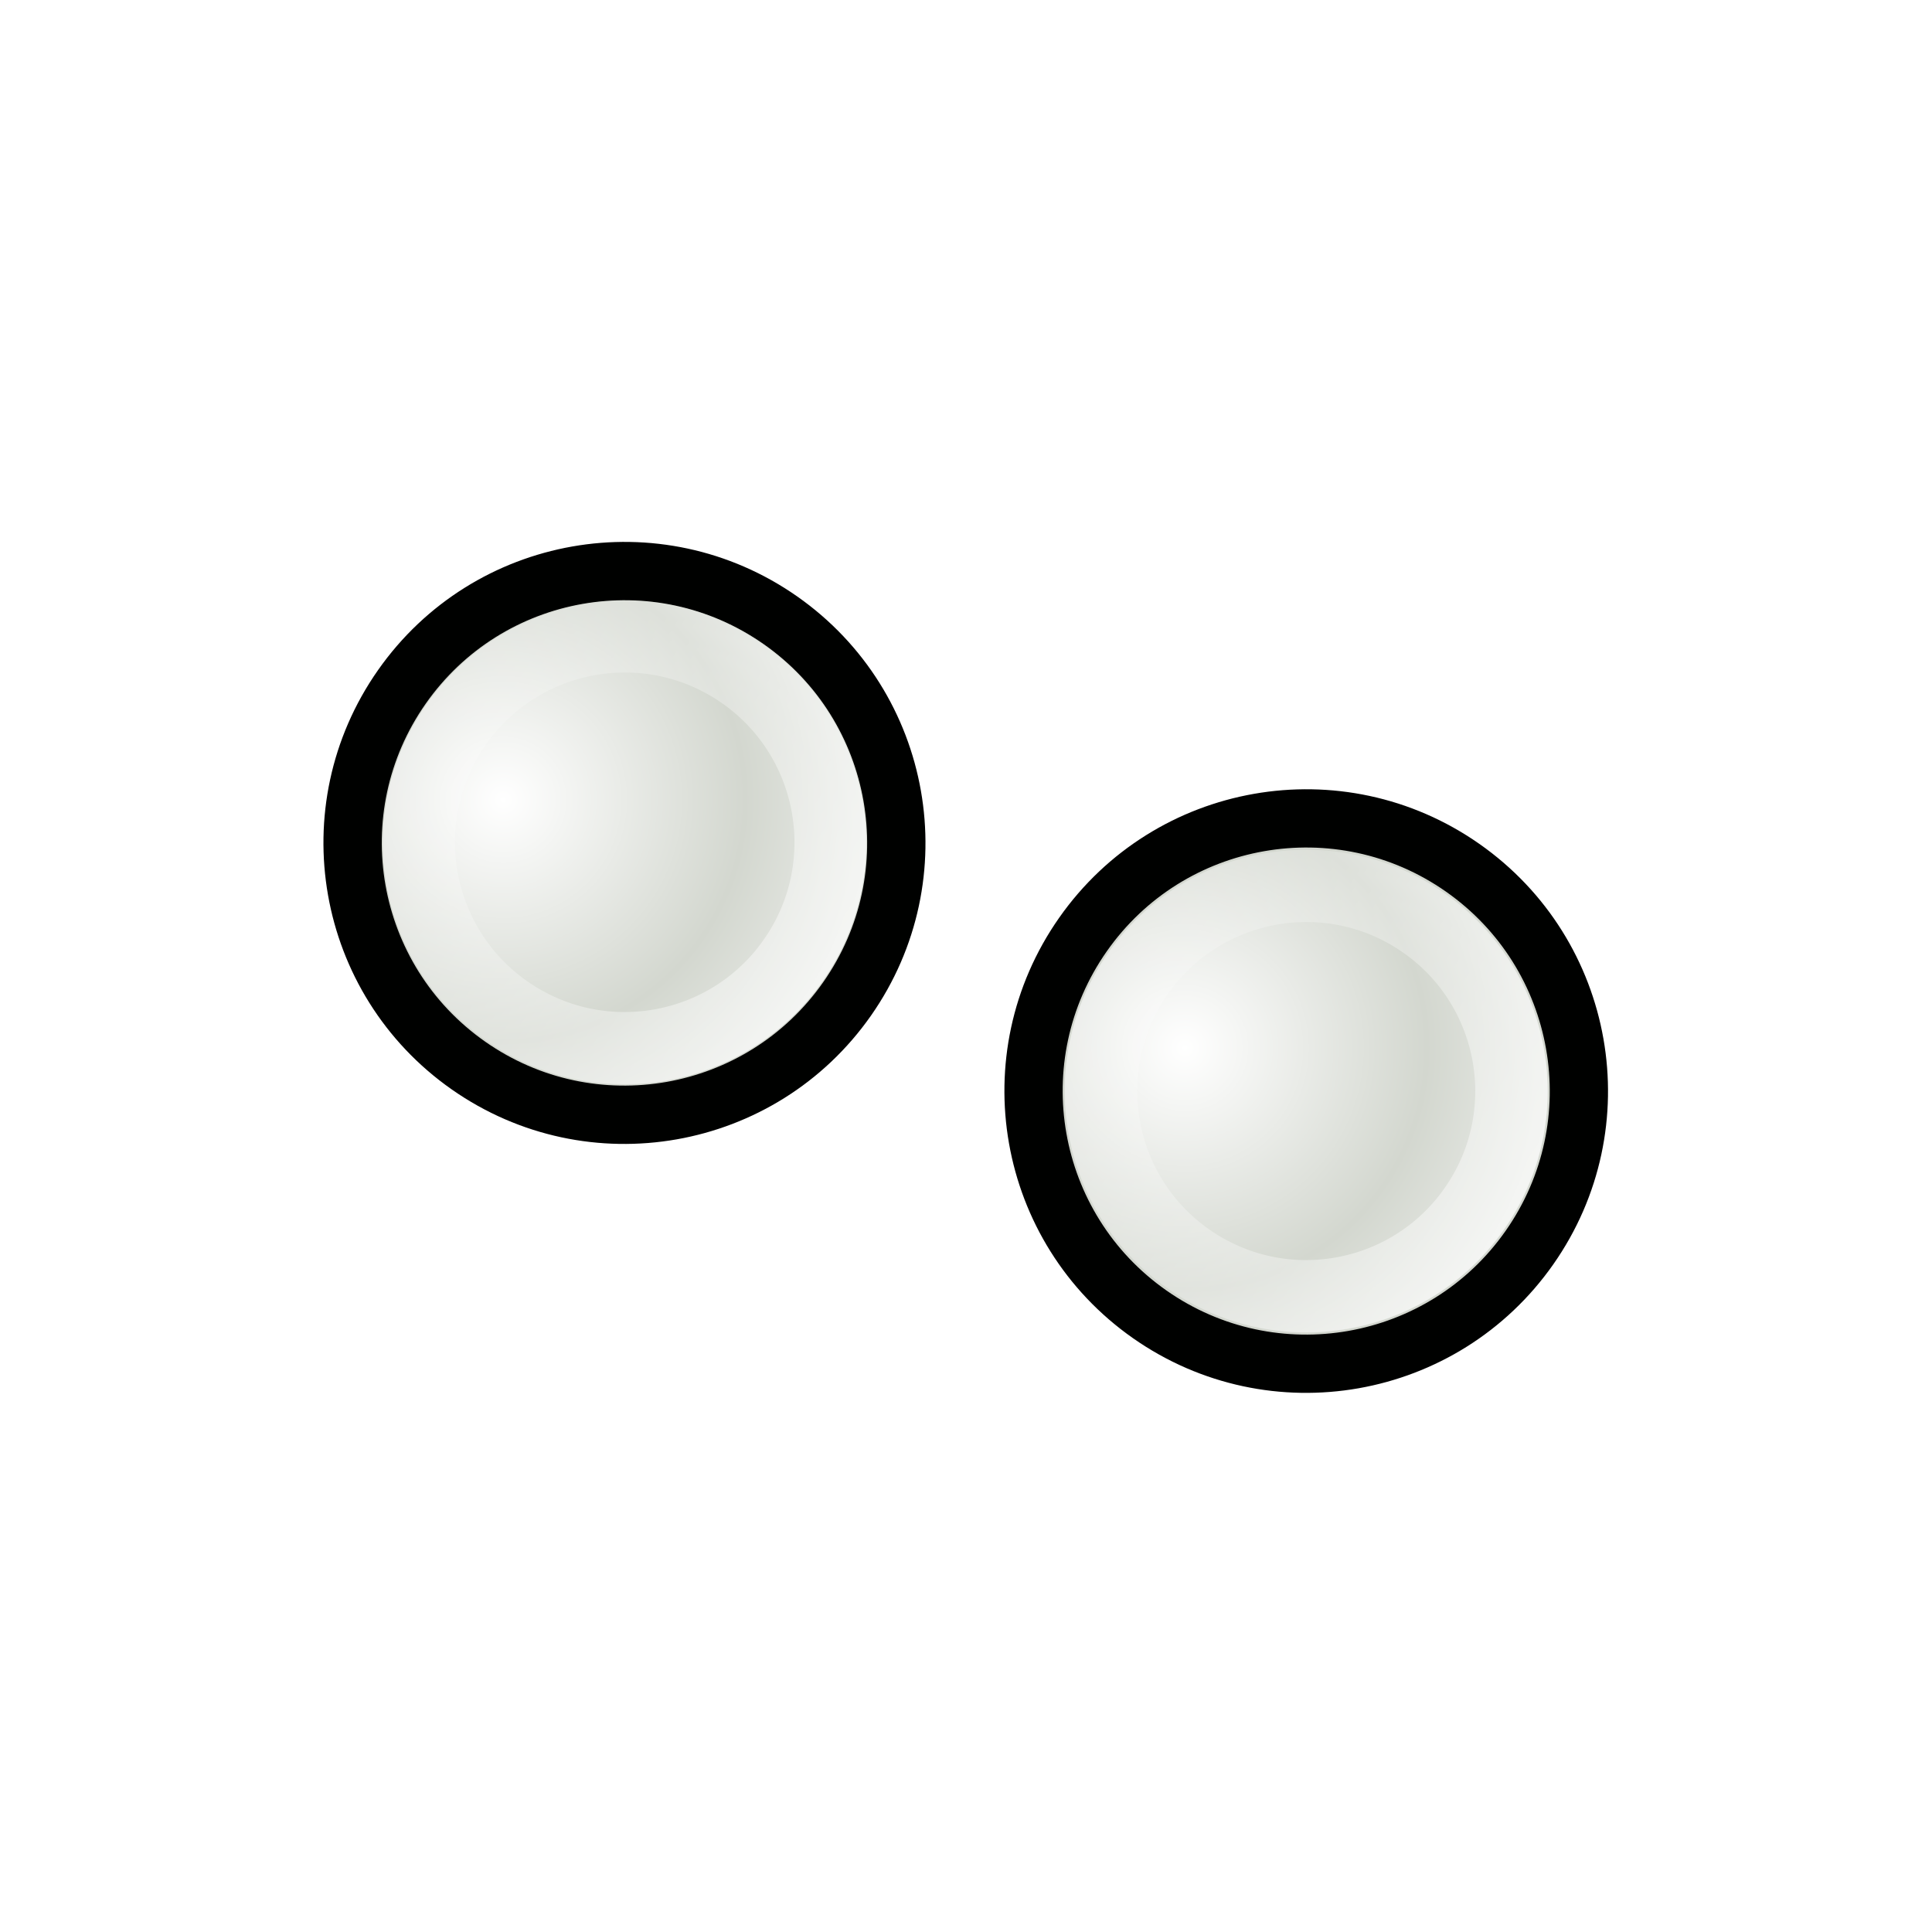
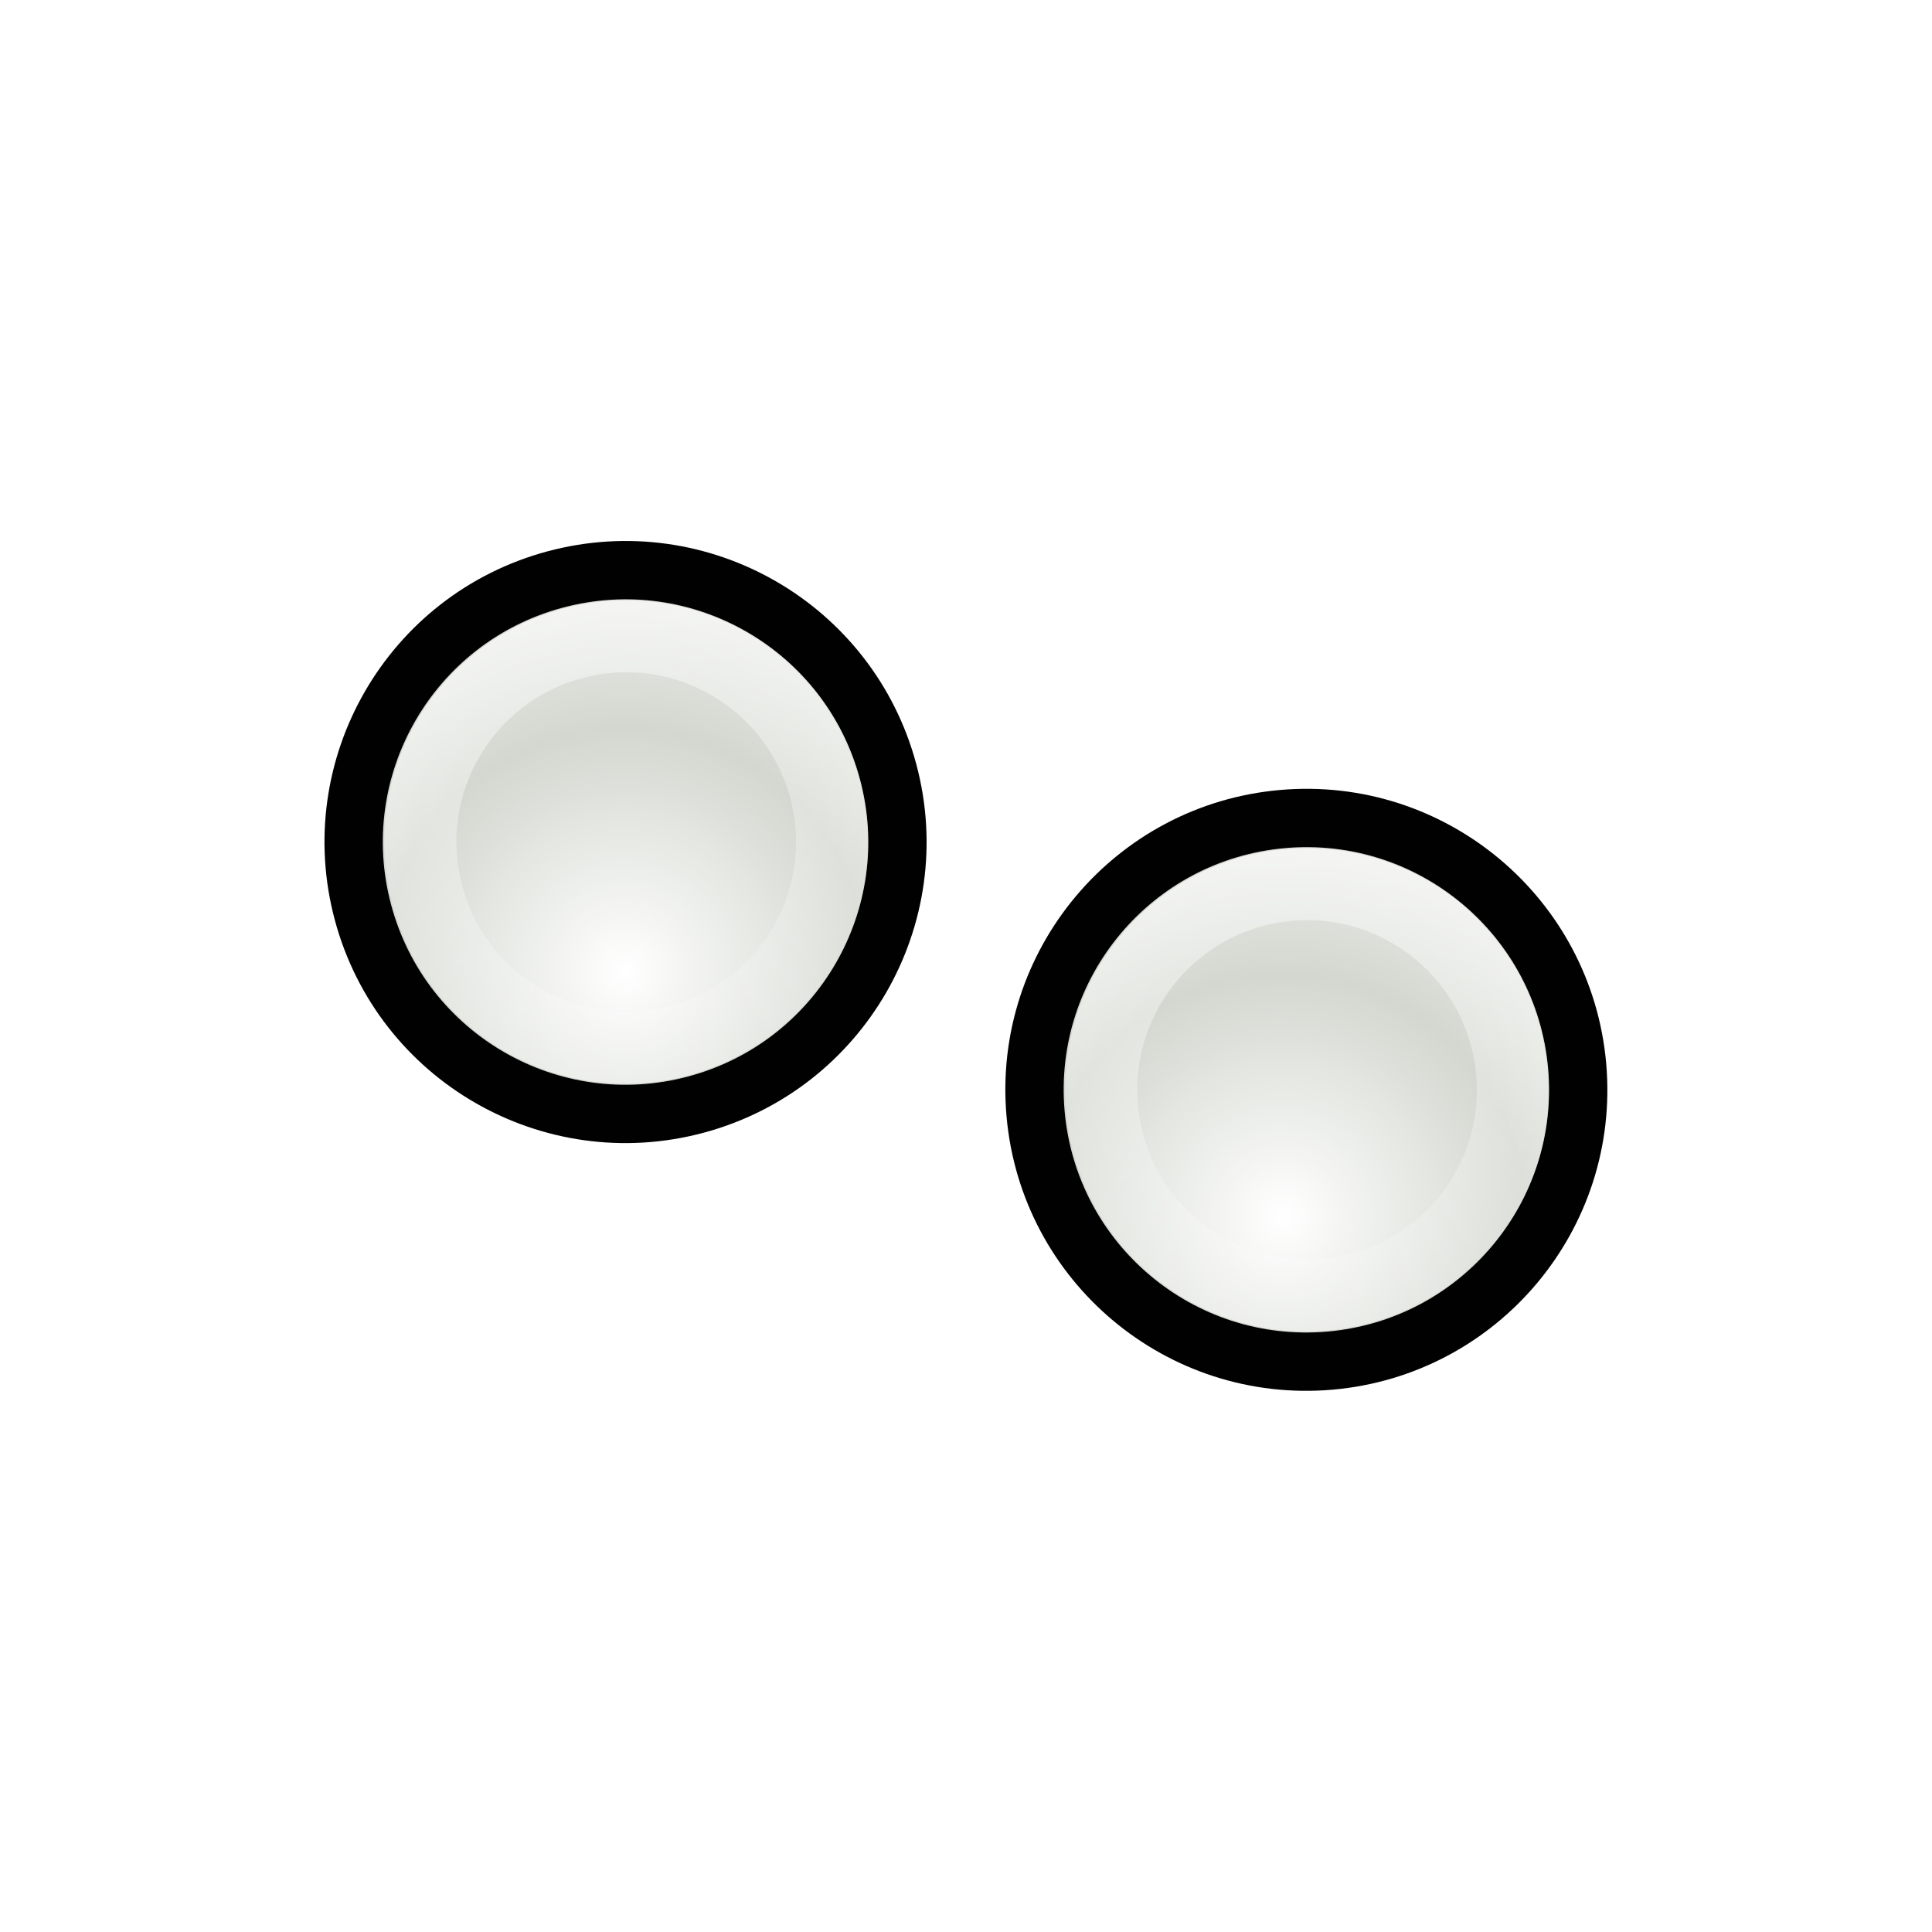
<svg xmlns="http://www.w3.org/2000/svg" xmlns:xlink="http://www.w3.org/1999/xlink" width="32" height="32" id="svg10643" version="1.0">
  <defs id="defs10645">
    <linearGradient id="linearGradient3312">
      <stop style="stop-color:#ffffff;stop-opacity:1;" offset="0" id="stop3314" />
      <stop style="stop-color:#ffffff;stop-opacity:0;" offset="1" id="stop3316" />
    </linearGradient>
-     <linearGradient id="linearGradient3866">
-       <stop id="stop3868" offset="0" style="stop-color:#fff299;stop-opacity:1;" />
-       <stop id="stop3870" offset="1" style="stop-color:#dcd8bd;stop-opacity:0;" />
-     </linearGradient>
-     <linearGradient id="linearGradient10925">
-       <stop style="stop-color:#bf0303;stop-opacity:0;" offset="0" id="stop10927" />
-       <stop id="stop10978" offset="0.393" style="stop-color:#bf0303;stop-opacity:0;" />
-       <stop id="stop10935" offset="0.465" style="stop-color:#bf0303;stop-opacity:0.498;" />
-       <stop style="stop-color:#bf0303;stop-opacity:1;" offset="0.5" id="stop10976" />
-       <stop id="stop10933" offset="0.5" style="stop-color:#bf0303;stop-opacity:1;" />
-       <stop style="stop-color:#bf0303;stop-opacity:0.498;" offset="0.553" id="stop10937" />
-       <stop id="stop10980" offset="0.605" style="stop-color:#bf0303;stop-opacity:0;" />
-       <stop style="stop-color:#bf0303;stop-opacity:0;" offset="1" id="stop10929" />
-     </linearGradient>
-     <linearGradient id="linearGradient10854">
-       <stop style="stop-color:#000000;stop-opacity:1;" offset="0" id="stop10856" />
-       <stop id="stop10862" offset="0.5" style="stop-color:#000000;stop-opacity:0;" />
-       <stop style="stop-color:#000000;stop-opacity:1;" offset="1" id="stop10858" />
-     </linearGradient>
-     <linearGradient id="linearGradient10711">
-       <stop style="stop-color:#ffffff;stop-opacity:1;" offset="0" id="stop10713" />
-       <stop style="stop-color:#ffffff;stop-opacity:0;" offset="1" id="stop10715" />
-     </linearGradient>
-     <filter id="filter10783">
-       <feGaussianBlur stdDeviation="1.592" id="feGaussianBlur10785" />
-     </filter>
-     <radialGradient xlink:href="#linearGradient10711" id="radialGradient10806" gradientUnits="userSpaceOnUse" gradientTransform="matrix(1.070126,-1.9911315e-2,1.5890359e-2,0.8540238,-2.991412,1.58208)" spreadMethod="reflect" cx="15.873" cy="23.671" fx="15.873" fy="23.671" r="13.169" />
-     <radialGradient xlink:href="#linearGradient10711" id="radialGradient10839" gradientUnits="userSpaceOnUse" gradientTransform="matrix(1.070126,-1.9911315e-2,1.5890359e-2,0.8540238,-2.991412,1.58208)" spreadMethod="reflect" cx="15.873" cy="23.671" fx="15.873" fy="23.671" r="13.169" />
-     <linearGradient xlink:href="#linearGradient10854" id="linearGradient10860" x1="4.74" y1="13.437" x2="18.389" y2="13.437" gradientUnits="userSpaceOnUse" gradientTransform="translate(-81.3589,-45.32978)" />
-     <radialGradient xlink:href="#linearGradient10925" id="radialGradient10961" gradientUnits="userSpaceOnUse" gradientTransform="matrix(3.101201,1.894766,-0.9012261,1.475055,2.936475,-24.67989)" cx="9.996" cy="23.364" fx="7.663" fy="18.296" r="8.719" />
-     <radialGradient xlink:href="#linearGradient10711" id="radialGradient10963" gradientUnits="userSpaceOnUse" gradientTransform="matrix(0.8967678,5.9356732e-2,-5.8734681e-2,0.8873664,-5.401249,0.1392525)" spreadMethod="reflect" cx="18.708" cy="24.759" fx="18.708" fy="24.759" r="13.169" />
-     <radialGradient xlink:href="#linearGradient10711" id="radialGradient11028" gradientUnits="userSpaceOnUse" gradientTransform="matrix(0.8967678,5.9356732e-2,-5.8734681e-2,0.8873664,-5.401249,0.1392525)" spreadMethod="reflect" cx="18.708" cy="24.759" fx="18.708" fy="24.759" r="13.169" />
-     <radialGradient xlink:href="#linearGradient10925" id="radialGradient11030" gradientUnits="userSpaceOnUse" gradientTransform="matrix(2.700222,0.5715519,-0.4374946,2.066885,-4.863285,-26.81835)" cx="8.292" cy="23.935" fx="8.249" fy="19.781" r="8.719" />
-     <filter x="-0.108" width="1.217" y="-0.073" height="1.146" id="filter3306">
-       <feGaussianBlur stdDeviation="0.981" id="feGaussianBlur3308" />
-     </filter>
-     <linearGradient id="linearGradient3330">
-       <stop style="stop-color:#ffffff;stop-opacity:0;" offset="0" id="stop3332" />
-       <stop style="stop-color:#666666;stop-opacity:1;" offset="1" id="stop3334" />
-     </linearGradient>
-     <linearGradient xlink:href="#linearGradient3866" id="linearGradient3864" x1="36.2" y1="25.262" x2="47.773" y2="25.262" gradientUnits="userSpaceOnUse" gradientTransform="translate(0.78125,-16.72344)" />
-     <linearGradient xlink:href="#linearGradient10711" id="linearGradient3874" gradientUnits="userSpaceOnUse" gradientTransform="translate(0.78125,2.276563)" x1="36.2" y1="25.262" x2="47.773" y2="25.262" />
-     <linearGradient xlink:href="#linearGradient10711" id="linearGradient3933" gradientUnits="userSpaceOnUse" gradientTransform="matrix(0.9575785,-8.0311782e-3,8.0311782e-3,0.9575785,-3.841221,-1.93157e-2)" spreadMethod="pad" x1="19.879" y1="12.062" x2="16.034" y2="15.553" />
-     <radialGradient xlink:href="#linearGradient10711" id="radialGradient3935" gradientUnits="userSpaceOnUse" gradientTransform="matrix(0.8141502,0.2392549,-0.2022212,0.6881282,-3.676057,1.522975)" spreadMethod="reflect" cx="17.786" cy="20.383" fx="17.786" fy="20.383" r="13.169" />
-     <radialGradient xlink:href="#linearGradient3330" id="radialGradient3998" gradientUnits="userSpaceOnUse" gradientTransform="matrix(1.7083,-1.8519489e-2,1.7984263e-2,1.658933,-8.47978,-13.18966)" spreadMethod="pad" cx="11.413" cy="20.479" fx="11.413" fy="20.479" r="1.156" />
-     <linearGradient xlink:href="#linearGradient10711" id="linearGradient4000" gradientUnits="userSpaceOnUse" gradientTransform="matrix(2.884964,0.6843972,-0.6843972,2.884964,11.11711,-27.3606)" x1="9.719" y1="18.637" x2="10.712" y2="19.627" />
-     <radialGradient xlink:href="#linearGradient10711" id="radialGradient4025" gradientUnits="userSpaceOnUse" gradientTransform="matrix(0.9318803,-0.2210697,0.2308678,0.9731826,-3.925224,2.72417)" spreadMethod="pad" cx="11.074" cy="20.428" fx="11.074" fy="20.428" r="1.156" />
-     <linearGradient xlink:href="#linearGradient10711" id="linearGradient4027" gradientUnits="userSpaceOnUse" gradientTransform="matrix(0.8514941,0.5243642,-0.5243642,0.8514941,24.15414,2.824702)" x1="21.461" y1="23.35" x2="22.969" y2="28.038" />
-     <radialGradient r="5.324" fy="14.236" fx="8.813" cy="14.236" cx="8.813" spreadMethod="reflect" gradientTransform="matrix(1.129761,-0.3467295,0.6267361,2.042117,-9.02624,-8.844168)" gradientUnits="userSpaceOnUse" id="radialGradient3253" xlink:href="#linearGradient10711" />
-     <linearGradient gradientUnits="userSpaceOnUse" y2="19.014" x2="7.678" y1="2.762" x1="9.449" id="linearGradient3240" xlink:href="#linearGradient3233" />
-     <filter id="filter3484" height="1.237" y="-0.118" width="1.401" x="-0.2">
-       <feGaussianBlur id="feGaussianBlur3486" stdDeviation="0.972" />
-     </filter>
    <linearGradient id="linearGradient2730">
      <stop style="stop-color:#ffffff;stop-opacity:1;" offset="0" id="stop2732" />
      <stop style="stop-color:#ffffff;stop-opacity:0;" offset="1" id="stop2734" />
    </linearGradient>
-     <linearGradient id="linearGradient3233">
-       <stop id="stop3235" offset="0" style="stop-color:#ffffff;stop-opacity:1;" />
-       <stop id="stop3237" offset="1" style="stop-color:#ffffff;stop-opacity:0;" />
-     </linearGradient>
-     <radialGradient xlink:href="#linearGradient3312" id="radialGradient2705" gradientUnits="userSpaceOnUse" gradientTransform="matrix(0.9636186,-0.2680574,0.2680018,0.9634184,-4.705897,3.602941)" spreadMethod="reflect" cx="10.844" cy="19.646" fx="10.844" fy="19.646" r="1.156" />
-     <linearGradient xlink:href="#linearGradient2730" id="linearGradient2707" gradientUnits="userSpaceOnUse" x1="11.283" y1="17.432" x2="11.341" y2="21.23" />
-     <radialGradient xlink:href="#linearGradient3312" id="radialGradient2709" gradientUnits="userSpaceOnUse" gradientTransform="matrix(0.9636186,-0.2680574,0.2680018,0.9634184,-4.705897,3.602941)" spreadMethod="reflect" cx="10.844" cy="19.646" fx="10.844" fy="19.646" r="1.156" />
-     <linearGradient xlink:href="#linearGradient2730" id="linearGradient2711" gradientUnits="userSpaceOnUse" x1="11.283" y1="17.432" x2="11.341" y2="21.23" />
+     <radialGradient xlink:href="#linearGradient3312" id="radialGradient5304" gradientUnits="userSpaceOnUse" gradientTransform="matrix(0.9636186,-0.2680574,0.2680018,0.9634184,-4.705897,3.602941)" spreadMethod="reflect" cx="10.844" cy="19.646" fx="10.844" fy="19.646" r="1.156" />
+     <linearGradient xlink:href="#linearGradient2730" id="linearGradient5306" gradientUnits="userSpaceOnUse" x1="11.283" y1="17.432" x2="11.341" y2="21.23" />
  </defs>
  <g id="layer1">
-     <g transform="matrix(-0.4269984,1.173169,-1.173169,-0.4269984,51.71672,-0.6407314)" id="g3874">
-       <path transform="matrix(3.013188,0.8084165,-0.8084165,3.013188,5.035269,-38.96961)" d="M 12 19.031 A 1.156 1.156 0 1 1  9.688,19.031 A 1.156 1.156 0 1 1  12 19.031 z" id="path3876" style="fill:#d3d7cf;fill-opacity:1;fill-rule:nonzero;stroke:#000100;stroke-width:0.248;stroke-linecap:round;stroke-linejoin:round;stroke-miterlimit:4;stroke-dasharray:none;stroke-opacity:1" />
-       <path style="fill:url(#radialGradient2709);fill-opacity:1;fill-rule:nonzero;stroke:none;stroke-width:1.292;stroke-linecap:round;stroke-linejoin:round;stroke-miterlimit:4;stroke-dasharray:none;stroke-opacity:1" id="path3878" d="M 12 19.031 A 1.156 1.156 0 1 1  9.688,19.031 A 1.156 1.156 0 1 1  12 19.031 z" transform="matrix(2.678229,0.7185495,-0.7185495,2.678229,6.957199,-31.62043)" />
-       <path style="opacity:0.52;fill:none;fill-opacity:1;fill-rule:nonzero;stroke:url(#linearGradient2711);stroke-width:0.405;stroke-linecap:round;stroke-linejoin:round;stroke-miterlimit:4;stroke-dasharray:none;stroke-opacity:1" id="path3880" d="M 12 19.031 A 1.156 1.156 0 1 1  9.688,19.031 A 1.156 1.156 0 1 1  12 19.031 z" transform="matrix(2.293872,0.5629988,-0.5629988,2.293872,8.155669,-22.61905)" />
-     </g>
-     <g id="g3858" transform="matrix(-0.4282833,1.176699,-1.176699,-0.4282833,61.48006,4.178727)">
-       <path style="fill:#d3d7cf;fill-opacity:1;fill-rule:nonzero;stroke:#000100;stroke-width:0.247;stroke-linecap:round;stroke-linejoin:round;stroke-miterlimit:4;stroke-dasharray:none;stroke-opacity:1" id="path4051" d="M 12 19.031 A 1.156 1.156 0 1 1  9.688,19.031 A 1.156 1.156 0 1 1  12 19.031 z" transform="matrix(3.013188,0.8084165,-0.8084165,3.013188,4.018345,-40.0044)" />
-       <path transform="matrix(2.670196,0.7163944,-0.7163944,2.670196,5.986368,-32.47897)" d="M 12 19.031 A 1.156 1.156 0 1 1  9.688,19.031 A 1.156 1.156 0 1 1  12 19.031 z" id="path4053" style="fill:url(#radialGradient2705);fill-opacity:1;fill-rule:nonzero;stroke:none;stroke-width:1.292;stroke-linecap:round;stroke-linejoin:round;stroke-miterlimit:4;stroke-dasharray:none;stroke-opacity:1" />
-       <path transform="matrix(2.279393,0.5594451,-0.5594451,2.279393,7.237196,-23.33976)" d="M 12 19.031 A 1.156 1.156 0 1 1  9.688,19.031 A 1.156 1.156 0 1 1  12 19.031 z" id="path3796" style="opacity:0.52;fill:none;fill-opacity:1;fill-rule:nonzero;stroke:url(#linearGradient2707);stroke-width:0.407;stroke-linecap:round;stroke-linejoin:round;stroke-miterlimit:4;stroke-dasharray:none;stroke-opacity:1" />
+     <use x="0" y="0" xlink:href="#g3874" id="use2975" transform="matrix(0.9848078,0.1736482,-0.1736482,0.9848078,13.85569,2.51676)" width="32" height="32" />
+     <g transform="matrix(-1.248461,-3.2454711e-7,-3.2454711e-7,1.248461,38.23324,-19.93745)" id="g3874">
+       <path transform="matrix(3.013188,0.8084165,-0.8084165,3.013188,5.035269,-38.96961)" d="M 12,19.031 A 1.156,1.156 0 1 1 9.688,19.031 A 1.156,1.156 0 1 1 12,19.031 z" id="path3876" style="fill:#d3d7cf;fill-opacity:1;fill-rule:nonzero;stroke:#000100;stroke-width:0.248;stroke-linecap:round;stroke-linejoin:round;stroke-miterlimit:4;stroke-dasharray:none;stroke-opacity:1" />
+       <path style="fill:url(#radialGradient5304);fill-opacity:1;fill-rule:nonzero;stroke:none;stroke-width:1.292;stroke-linecap:round;stroke-linejoin:round;stroke-miterlimit:4;stroke-dasharray:none;stroke-opacity:1" id="path3878" d="M 12,19.031 A 1.156,1.156 0 1 1 9.688,19.031 A 1.156,1.156 0 1 1 12,19.031 z" transform="matrix(2.678229,0.7185495,-0.7185495,2.678229,6.957199,-31.62043)" />
+       <path style="opacity:0.52;fill:none;fill-opacity:1;fill-rule:nonzero;stroke:url(#linearGradient5306);stroke-width:0.405;stroke-linecap:round;stroke-linejoin:round;stroke-miterlimit:4;stroke-dasharray:none;stroke-opacity:1" id="path3880" d="M 12,19.031 A 1.156,1.156 0 1 1 9.688,19.031 A 1.156,1.156 0 1 1 12,19.031 z" transform="matrix(2.293872,0.5629988,-0.5629988,2.293872,8.155669,-22.61905)" />
    </g>
  </g>
</svg>
